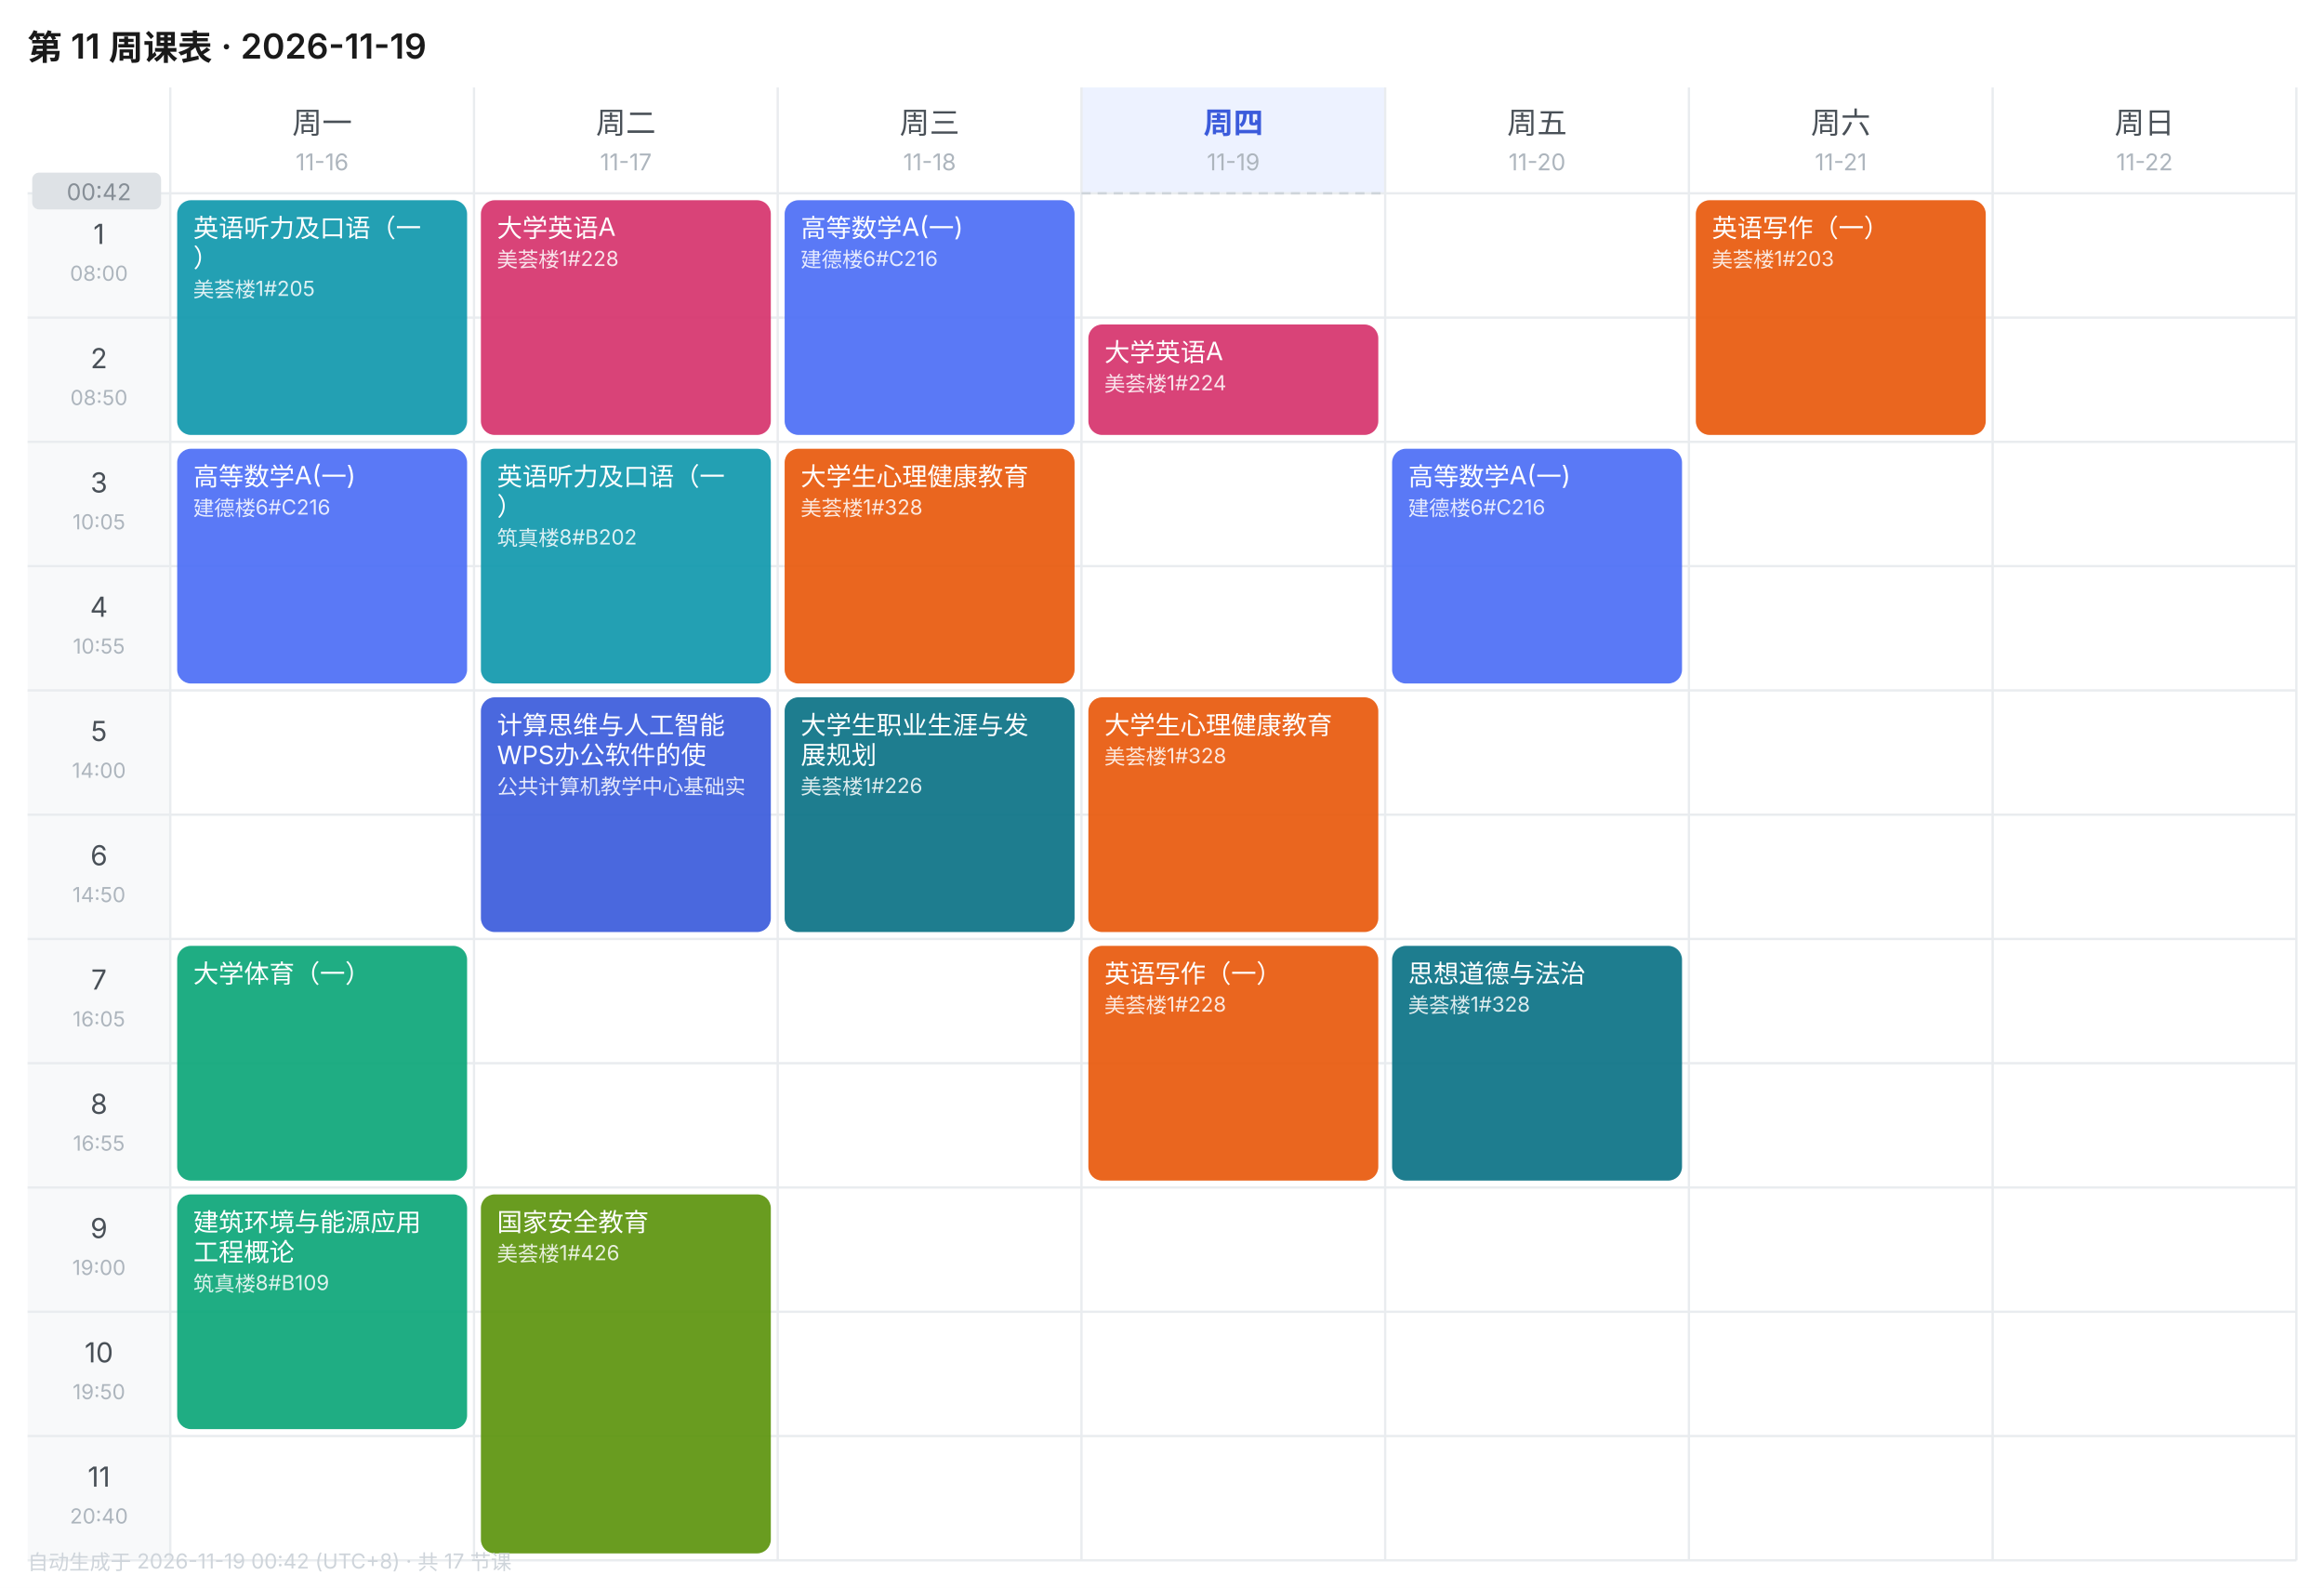
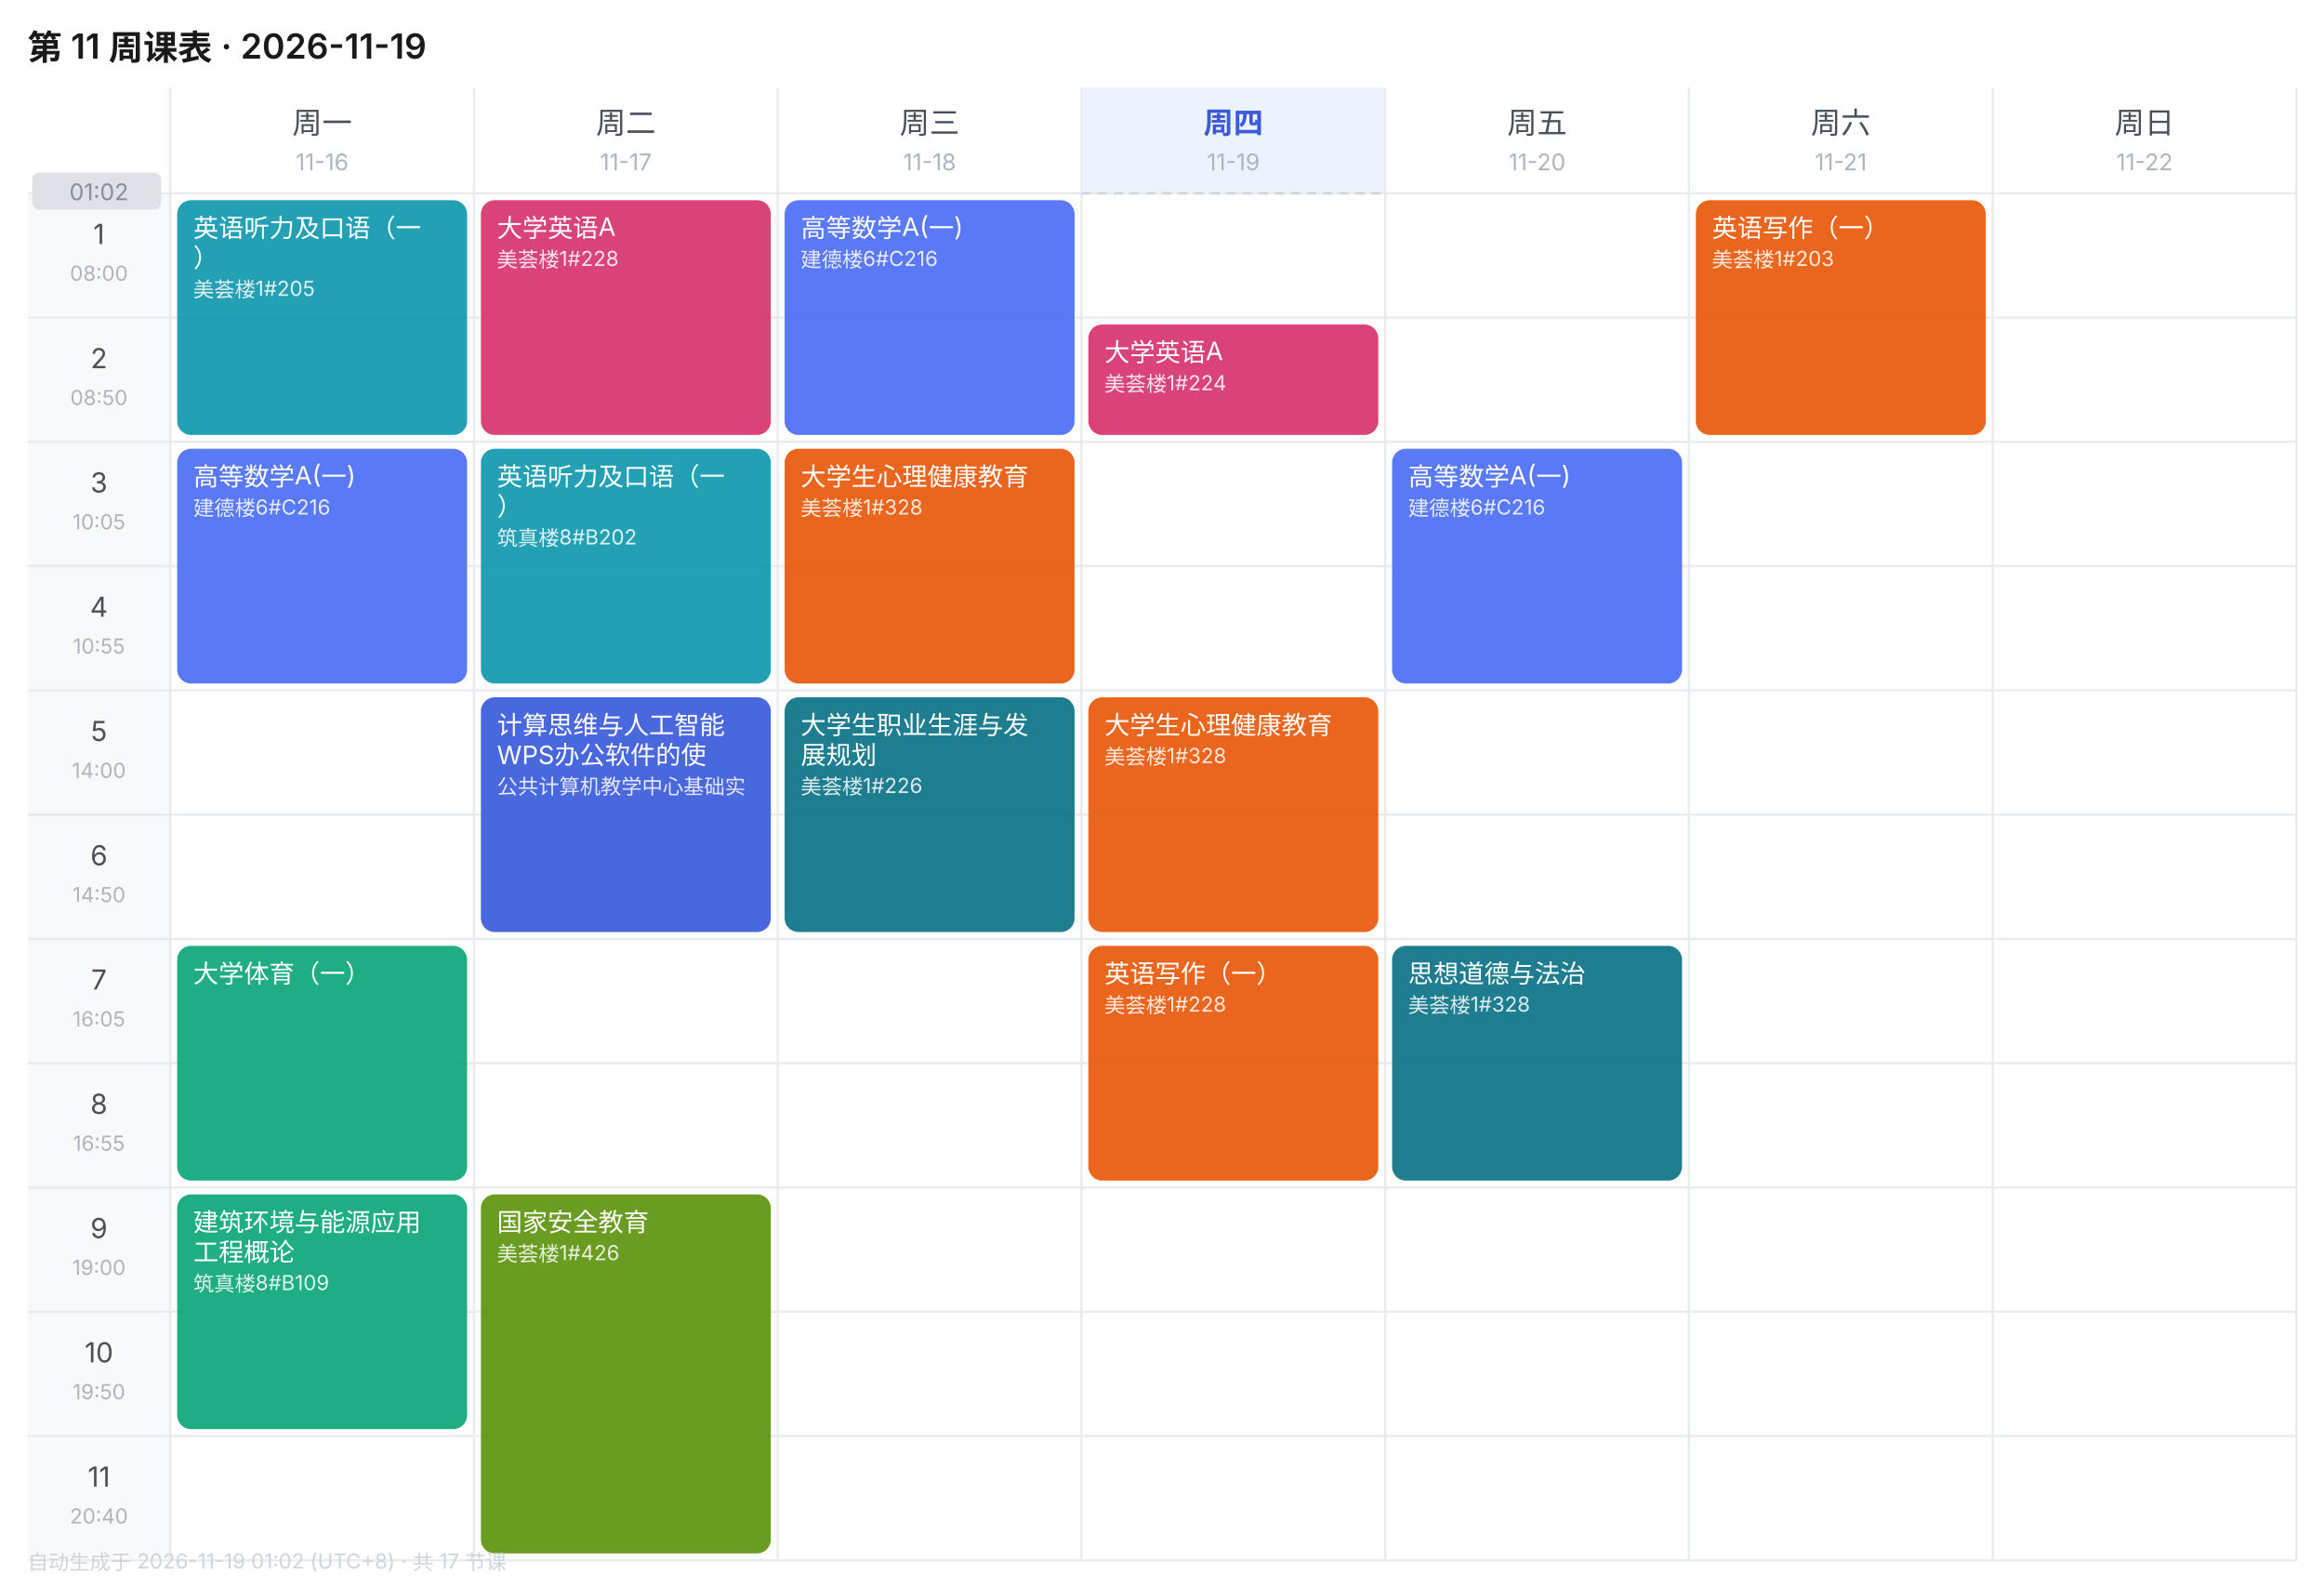
<svg xmlns="http://www.w3.org/2000/svg" width="1010" height="690" viewBox="0 0 1010 690" font-family="-apple-system,BlinkMacSystemFont,'Segoe UI','PingFang SC','Microsoft YaHei',sans-serif">
  <rect width="1010" height="690" fill="#FFFFFF" />
  <text x="12" y="26" font-size="15" font-weight="600" fill="#1A1A1A">第 11 周课表 · 2026-11-19</text>
  <text x="140.0" y="58" font-size="13" font-weight="400" text-anchor="middle" fill="#495057">周一</text>
  <text x="140.0" y="74" font-size="10" text-anchor="middle" fill="#ADB5BD">11-16</text>
  <text x="272.0" y="58" font-size="13" font-weight="400" text-anchor="middle" fill="#495057">周二</text>
  <text x="272.0" y="74" font-size="10" text-anchor="middle" fill="#ADB5BD">11-17</text>
  <text x="404.0" y="58" font-size="13" font-weight="400" text-anchor="middle" fill="#495057">周三</text>
  <text x="404.0" y="74" font-size="10" text-anchor="middle" fill="#ADB5BD">11-18</text>
  <rect x="470" y="38" width="132" height="46" fill="#EDF2FF" />
  <text x="536.0" y="58" font-size="13" font-weight="600" text-anchor="middle" fill="#3B5BDB">周四</text>
  <text x="536.0" y="74" font-size="10" text-anchor="middle" fill="#ADB5BD">11-19</text>
  <text x="668.0" y="58" font-size="13" font-weight="400" text-anchor="middle" fill="#495057">周五</text>
  <text x="668.0" y="74" font-size="10" text-anchor="middle" fill="#ADB5BD">11-20</text>
  <text x="800.0" y="58" font-size="13" font-weight="400" text-anchor="middle" fill="#495057">周六</text>
  <text x="800.0" y="74" font-size="10" text-anchor="middle" fill="#ADB5BD">11-21</text>
  <text x="932.0" y="58" font-size="13" font-weight="400" text-anchor="middle" fill="#495057">周日</text>
  <text x="932.0" y="74" font-size="10" text-anchor="middle" fill="#ADB5BD">11-22</text>
  <rect x="12" y="84" width="62" height="54" fill="#F8F9FA" />
  <text x="43.0" y="106" font-size="12" text-anchor="middle" fill="#495057">1</text>
  <text x="43.0" y="122" font-size="9" text-anchor="middle" fill="#ADB5BD">08:00</text>
  <line x1="12" y1="84" x2="998" y2="84" stroke="#E9ECEF" stroke-width="1" />
  <rect x="12" y="138" width="62" height="54" fill="#F8F9FA" />
  <text x="43.0" y="160" font-size="12" text-anchor="middle" fill="#495057">2</text>
  <text x="43.0" y="176" font-size="9" text-anchor="middle" fill="#ADB5BD">08:50</text>
  <line x1="12" y1="138" x2="998" y2="138" stroke="#E9ECEF" stroke-width="1" />
  <rect x="12" y="192" width="62" height="54" fill="#F8F9FA" />
  <text x="43.0" y="214" font-size="12" text-anchor="middle" fill="#495057">3</text>
  <text x="43.0" y="230" font-size="9" text-anchor="middle" fill="#ADB5BD">10:05</text>
  <line x1="12" y1="192" x2="998" y2="192" stroke="#E9ECEF" stroke-width="1" />
  <rect x="12" y="246" width="62" height="54" fill="#F8F9FA" />
  <text x="43.0" y="268" font-size="12" text-anchor="middle" fill="#495057">4</text>
  <text x="43.0" y="284" font-size="9" text-anchor="middle" fill="#ADB5BD">10:55</text>
  <line x1="12" y1="246" x2="998" y2="246" stroke="#E9ECEF" stroke-width="1" />
  <rect x="12" y="300" width="62" height="54" fill="#F8F9FA" />
  <text x="43.0" y="322" font-size="12" text-anchor="middle" fill="#495057">5</text>
  <text x="43.0" y="338" font-size="9" text-anchor="middle" fill="#ADB5BD">14:00</text>
  <line x1="12" y1="300" x2="998" y2="300" stroke="#E9ECEF" stroke-width="1" />
  <rect x="12" y="354" width="62" height="54" fill="#F8F9FA" />
  <text x="43.0" y="376" font-size="12" text-anchor="middle" fill="#495057">6</text>
  <text x="43.0" y="392" font-size="9" text-anchor="middle" fill="#ADB5BD">14:50</text>
  <line x1="12" y1="354" x2="998" y2="354" stroke="#E9ECEF" stroke-width="1" />
  <rect x="12" y="408" width="62" height="54" fill="#F8F9FA" />
  <text x="43.0" y="430" font-size="12" text-anchor="middle" fill="#495057">7</text>
  <text x="43.0" y="446" font-size="9" text-anchor="middle" fill="#ADB5BD">16:05</text>
  <line x1="12" y1="408" x2="998" y2="408" stroke="#E9ECEF" stroke-width="1" />
  <rect x="12" y="462" width="62" height="54" fill="#F8F9FA" />
  <text x="43.0" y="484" font-size="12" text-anchor="middle" fill="#495057">8</text>
  <text x="43.0" y="500" font-size="9" text-anchor="middle" fill="#ADB5BD">16:55</text>
  <line x1="12" y1="462" x2="998" y2="462" stroke="#E9ECEF" stroke-width="1" />
  <rect x="12" y="516" width="62" height="54" fill="#F8F9FA" />
  <text x="43.0" y="538" font-size="12" text-anchor="middle" fill="#495057">9</text>
  <text x="43.0" y="554" font-size="9" text-anchor="middle" fill="#ADB5BD">19:00</text>
  <line x1="12" y1="516" x2="998" y2="516" stroke="#E9ECEF" stroke-width="1" />
  <rect x="12" y="570" width="62" height="54" fill="#F8F9FA" />
  <text x="43.0" y="592" font-size="12" text-anchor="middle" fill="#495057">10</text>
  <text x="43.0" y="608" font-size="9" text-anchor="middle" fill="#ADB5BD">19:50</text>
  <line x1="12" y1="570" x2="998" y2="570" stroke="#E9ECEF" stroke-width="1" />
  <rect x="12" y="624" width="62" height="54" fill="#F8F9FA" />
  <text x="43.0" y="646" font-size="12" text-anchor="middle" fill="#495057">11</text>
  <text x="43.0" y="662" font-size="9" text-anchor="middle" fill="#ADB5BD">20:40</text>
  <line x1="12" y1="624" x2="998" y2="624" stroke="#E9ECEF" stroke-width="1" />
  <line x1="74" y1="38" x2="74" y2="678" stroke="#E9ECEF" stroke-width="1" />
  <line x1="206" y1="38" x2="206" y2="678" stroke="#E9ECEF" stroke-width="1" />
  <line x1="338" y1="38" x2="338" y2="678" stroke="#E9ECEF" stroke-width="1" />
  <line x1="470" y1="38" x2="470" y2="678" stroke="#E9ECEF" stroke-width="1" />
  <line x1="602" y1="38" x2="602" y2="678" stroke="#E9ECEF" stroke-width="1" />
  <line x1="734" y1="38" x2="734" y2="678" stroke="#E9ECEF" stroke-width="1" />
  <line x1="866" y1="38" x2="866" y2="678" stroke="#E9ECEF" stroke-width="1" />
  <line x1="998" y1="38" x2="998" y2="678" stroke="#E9ECEF" stroke-width="1" />
  <line x1="12" y1="678" x2="998" y2="678" stroke="#E9ECEF" stroke-width="1" />
  <rect x="77" y="87" width="126" height="102" rx="6" fill="#1098AD" opacity="0.92" />
  <text x="84" y="103" font-size="11" fill="#FFFFFF">英语听力及口语（一</text>
  <text x="84" y="116" font-size="11" fill="#FFFFFF">）</text>
  <text x="84" y="129" font-size="9" fill="#FFFFFF" opacity="0.85">美荟楼1#205</text>
  <rect x="77" y="195" width="126" height="102" rx="6" fill="#4C6EF5" opacity="0.92" />
  <text x="84" y="211" font-size="11" fill="#FFFFFF">高等数学A(一)</text>
  <text x="84" y="224" font-size="9" fill="#FFFFFF" opacity="0.85">建德楼6#C216</text>
  <rect x="77" y="411" width="126" height="102" rx="6" fill="#0CA678" opacity="0.92" />
  <text x="84" y="427" font-size="11" fill="#FFFFFF">大学体育（一）</text>
  <rect x="77" y="519" width="126" height="102" rx="6" fill="#0CA678" opacity="0.92" />
  <text x="84" y="535" font-size="11" fill="#FFFFFF">建筑环境与能源应用</text>
  <text x="84" y="548" font-size="11" fill="#FFFFFF">工程概论</text>
  <text x="84" y="561" font-size="9" fill="#FFFFFF" opacity="0.85">筑真楼8#B109</text>
  <rect x="209" y="87" width="126" height="102" rx="6" fill="#D6336C" opacity="0.92" />
  <text x="216" y="103" font-size="11" fill="#FFFFFF">大学英语A</text>
  <text x="216" y="116" font-size="9" fill="#FFFFFF" opacity="0.85">美荟楼1#228</text>
  <rect x="209" y="195" width="126" height="102" rx="6" fill="#1098AD" opacity="0.92" />
  <text x="216" y="211" font-size="11" fill="#FFFFFF">英语听力及口语（一</text>
  <text x="216" y="224" font-size="11" fill="#FFFFFF">）</text>
  <text x="216" y="237" font-size="9" fill="#FFFFFF" opacity="0.85">筑真楼8#B202</text>
  <rect x="209" y="303" width="126" height="102" rx="6" fill="#3B5BDB" opacity="0.92" />
  <text x="216" y="319" font-size="11" fill="#FFFFFF">计算思维与人工智能</text>
  <text x="216" y="332" font-size="11" fill="#FFFFFF">WPS办公软件的使</text>
  <text x="216" y="345" font-size="9" fill="#FFFFFF" opacity="0.85">公共计算机教学中心基础实</text>
  <rect x="209" y="519" width="126" height="156" rx="6" fill="#5C940D" opacity="0.92" />
  <text x="216" y="535" font-size="11" fill="#FFFFFF">国家安全教育</text>
  <text x="216" y="548" font-size="9" fill="#FFFFFF" opacity="0.85">美荟楼1#426</text>
  <rect x="341" y="87" width="126" height="102" rx="6" fill="#4C6EF5" opacity="0.92" />
  <text x="348" y="103" font-size="11" fill="#FFFFFF">高等数学A(一)</text>
  <text x="348" y="116" font-size="9" fill="#FFFFFF" opacity="0.85">建德楼6#C216</text>
  <rect x="341" y="195" width="126" height="102" rx="6" fill="#E8590C" opacity="0.92" />
  <text x="348" y="211" font-size="11" fill="#FFFFFF">大学生心理健康教育</text>
  <text x="348" y="224" font-size="9" fill="#FFFFFF" opacity="0.85">美荟楼1#328</text>
  <rect x="341" y="303" width="126" height="102" rx="6" fill="#0B7285" opacity="0.92" />
  <text x="348" y="319" font-size="11" fill="#FFFFFF">大学生职业生涯与发</text>
  <text x="348" y="332" font-size="11" fill="#FFFFFF">展规划</text>
  <text x="348" y="345" font-size="9" fill="#FFFFFF" opacity="0.85">美荟楼1#226</text>
  <rect x="473" y="141" width="126" height="48" rx="6" fill="#D6336C" opacity="0.92" />
  <text x="480" y="157" font-size="11" fill="#FFFFFF">大学英语A</text>
  <text x="480" y="170" font-size="9" fill="#FFFFFF" opacity="0.85">美荟楼1#224</text>
  <rect x="473" y="303" width="126" height="102" rx="6" fill="#E8590C" opacity="0.92" />
  <text x="480" y="319" font-size="11" fill="#FFFFFF">大学生心理健康教育</text>
  <text x="480" y="332" font-size="9" fill="#FFFFFF" opacity="0.85">美荟楼1#328</text>
  <rect x="473" y="411" width="126" height="102" rx="6" fill="#E8590C" opacity="0.92" />
  <text x="480" y="427" font-size="11" fill="#FFFFFF">英语写作（一）</text>
  <text x="480" y="440" font-size="9" fill="#FFFFFF" opacity="0.85">美荟楼1#228</text>
  <rect x="605" y="195" width="126" height="102" rx="6" fill="#4C6EF5" opacity="0.92" />
  <text x="612" y="211" font-size="11" fill="#FFFFFF">高等数学A(一)</text>
  <text x="612" y="224" font-size="9" fill="#FFFFFF" opacity="0.85">建德楼6#C216</text>
  <rect x="605" y="411" width="126" height="102" rx="6" fill="#0B7285" opacity="0.92" />
  <text x="612" y="427" font-size="11" fill="#FFFFFF">思想道德与法治</text>
  <text x="612" y="440" font-size="9" fill="#FFFFFF" opacity="0.85">美荟楼1#328</text>
  <rect x="737" y="87" width="126" height="102" rx="6" fill="#E8590C" opacity="0.92" />
  <text x="744" y="103" font-size="11" fill="#FFFFFF">英语写作（一）</text>
  <text x="744" y="116" font-size="9" fill="#FFFFFF" opacity="0.85">美荟楼1#203</text>
  <line x1="470" y1="84.0" x2="602" y2="84.0" stroke="#CED4DA" stroke-width="1" stroke-dasharray="4 3" />
  <rect x="14" y="75.0" width="56" height="16" rx="3" fill="#DEE2E6" />
-   <text x="43.0" y="87.0" font-size="10" text-anchor="middle" fill="#868E96">00:42</text>
-   <text x="12" y="682" font-size="9" fill="#CED4DA">自动生成于 2026-11-19 00:42 (UTC+8) · 共 17 节课</text>
+   <text x="43.0" y="87.0" font-size="10" text-anchor="middle" fill="#868E96">01:02</text>
+   <text x="12" y="682" font-size="9" fill="#CED4DA">自动生成于 2026-11-19 01:02 (UTC+8) · 共 17 节课</text>
</svg>
